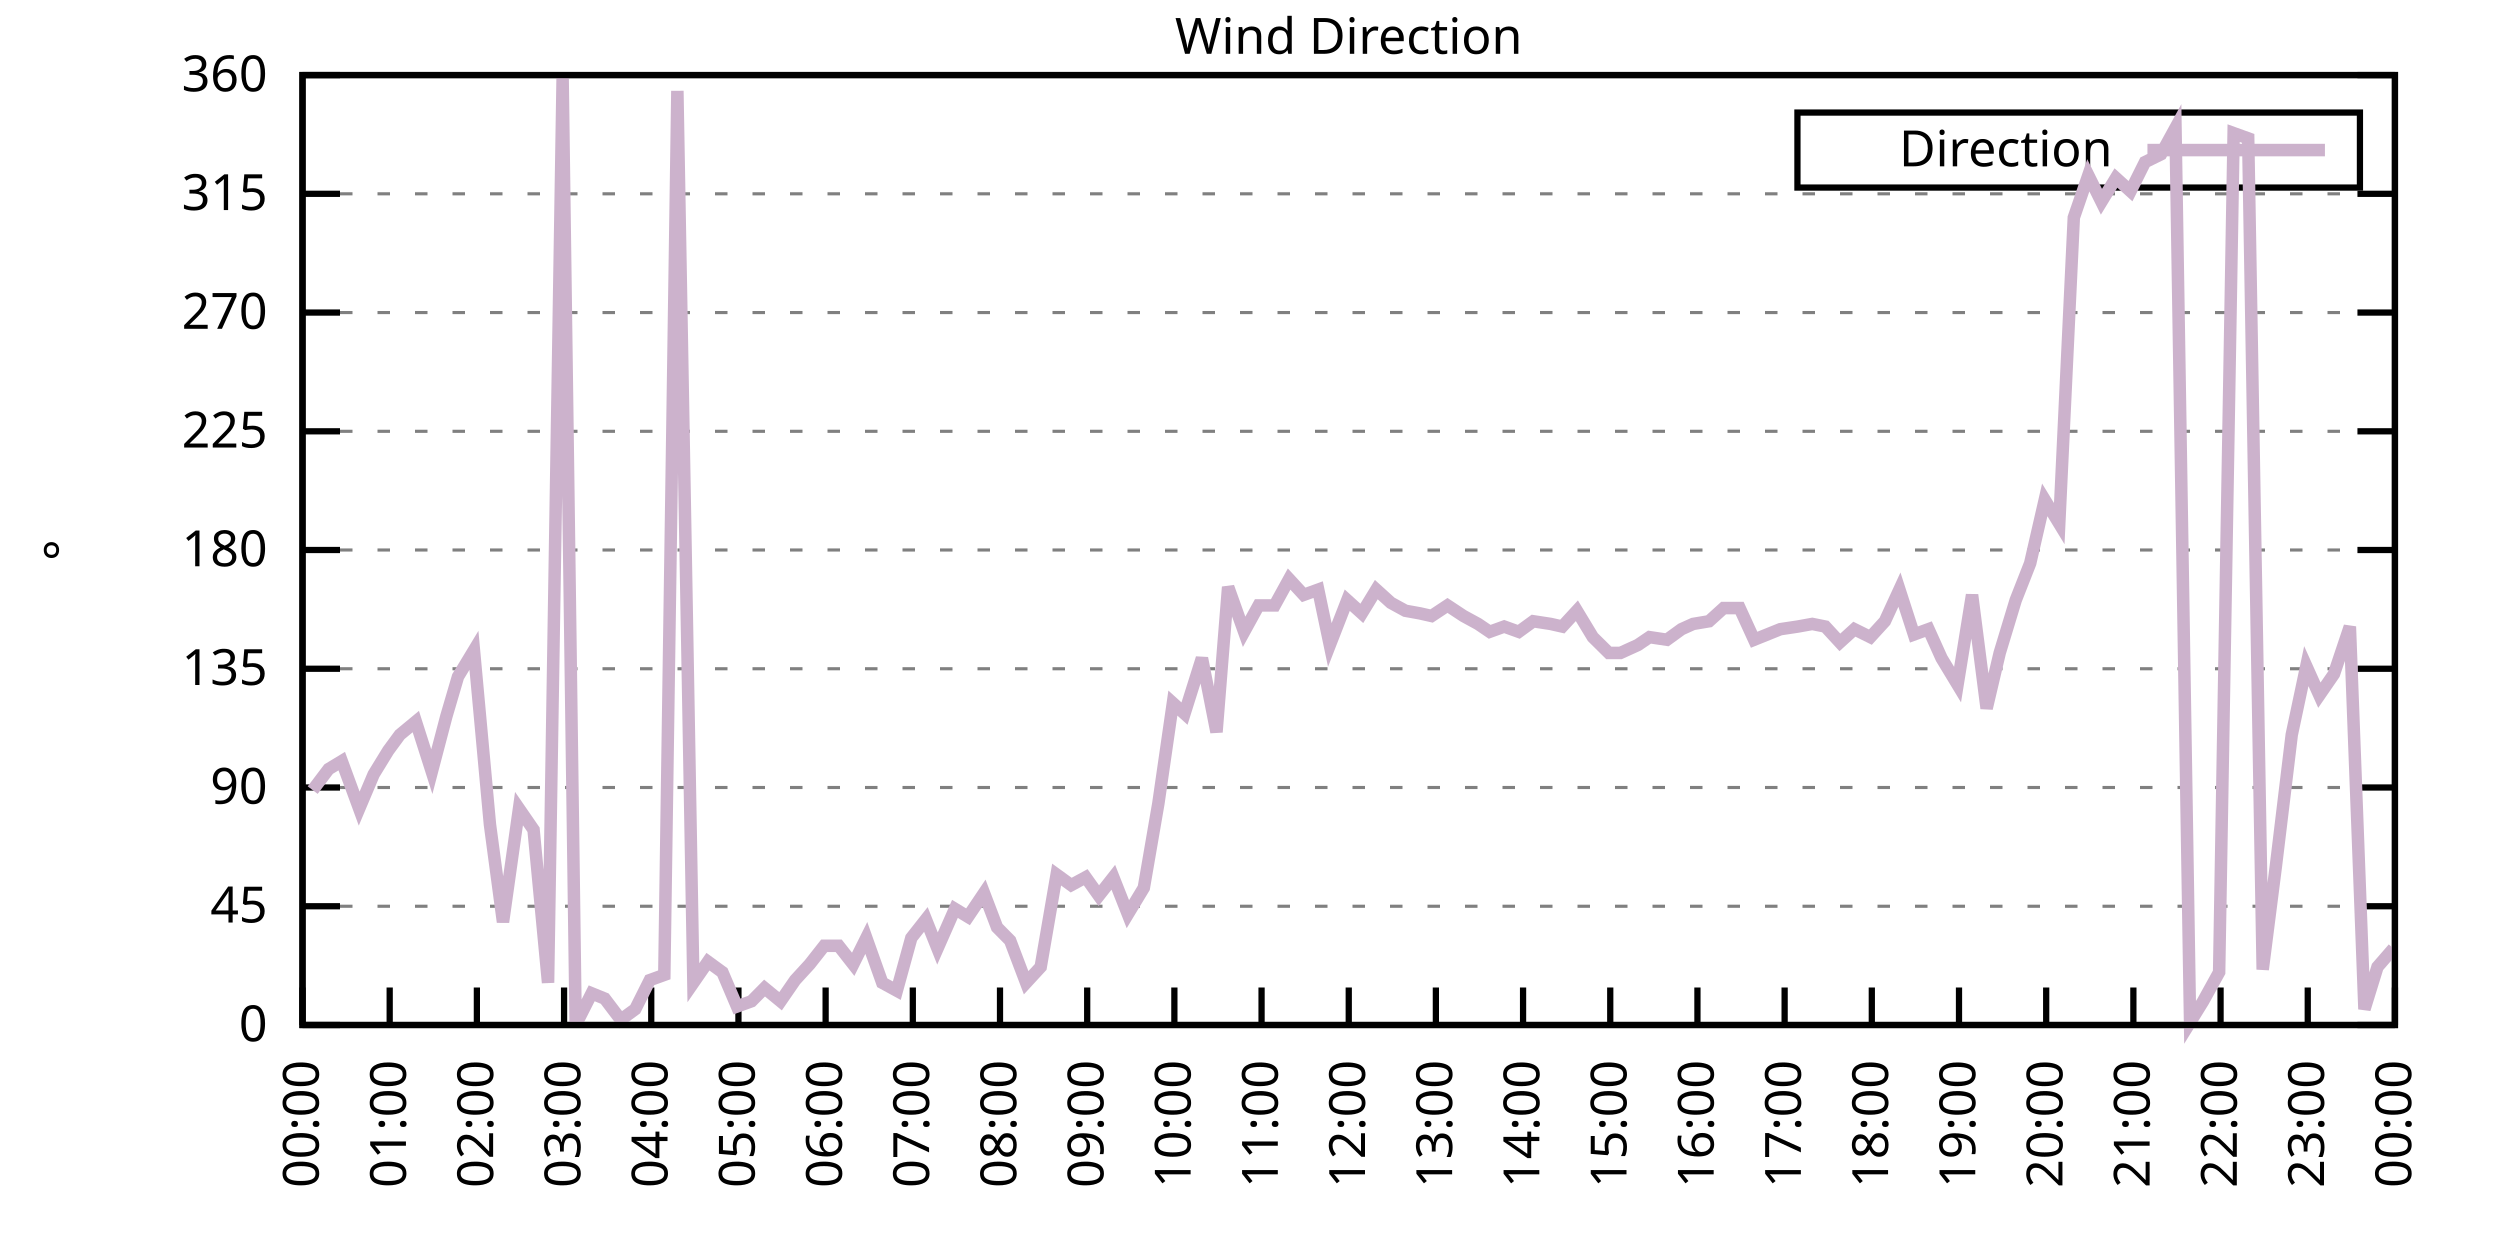
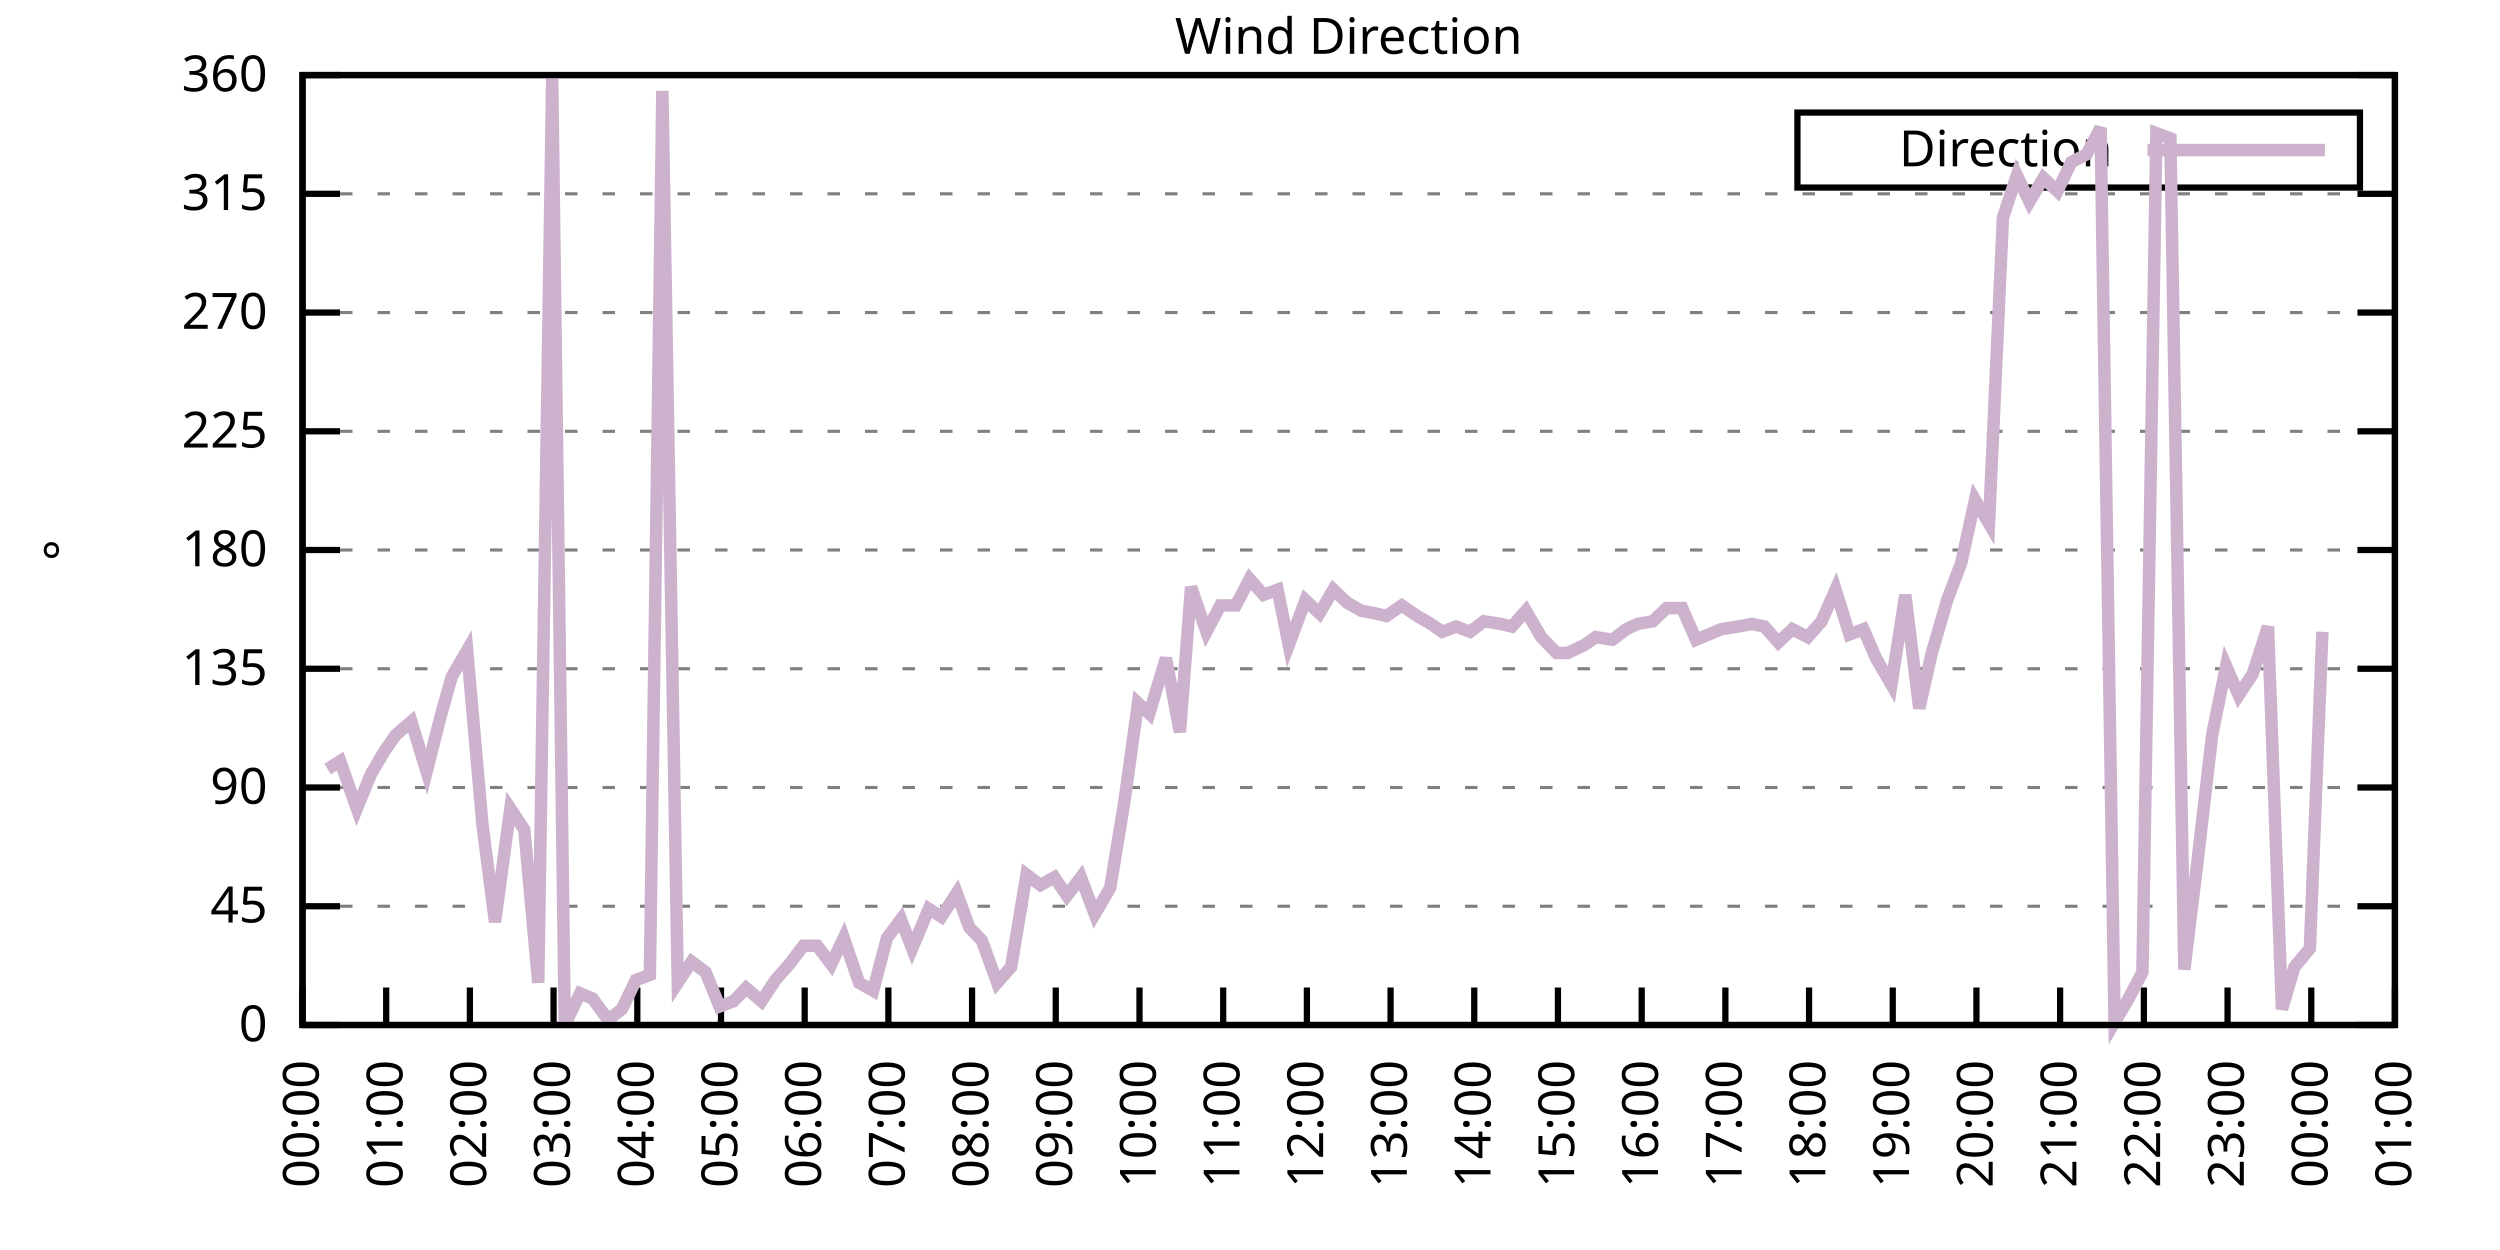
<svg xmlns="http://www.w3.org/2000/svg" xmlns:xlink="http://www.w3.org/1999/xlink" width="400" height="200" viewBox="0 0 400 200">
  <g id="gnuplot_canvas">
    <rect x="0" y="0" width="400" height="200" fill="none" />
    <defs>
      <circle id="gpDot" r="0.5" stroke-width="0.5" stroke="currentColor" />
      <path id="gpPt0" stroke-width="0.333" stroke="currentColor" d="M-1,0 h2 M0,-1 v2" />
      <path id="gpPt1" stroke-width="0.333" stroke="currentColor" d="M-1,-1 L1,1 M1,-1 L-1,1" />
      <path id="gpPt2" stroke-width="0.333" stroke="currentColor" d="M-1,0 L1,0 M0,-1 L0,1 M-1,-1 L1,1 M-1,1 L1,-1" />
      <rect id="gpPt3" stroke-width="0.333" stroke="currentColor" x="-1" y="-1" width="2" height="2" />
      <rect id="gpPt4" stroke-width="0.333" stroke="currentColor" fill="currentColor" x="-1" y="-1" width="2" height="2" />
      <circle id="gpPt5" stroke-width="0.333" stroke="currentColor" cx="0" cy="0" r="1" />
      <use xlink:href="#gpPt5" id="gpPt6" fill="currentColor" stroke="none" />
      <path id="gpPt7" stroke-width="0.333" stroke="currentColor" d="M0,-1.33 L-1.33,0.67 L1.33,0.67 z" />
      <use xlink:href="#gpPt7" id="gpPt8" fill="currentColor" stroke="none" />
      <use xlink:href="#gpPt7" id="gpPt9" stroke="currentColor" transform="rotate(180)" />
      <use xlink:href="#gpPt9" id="gpPt10" fill="currentColor" stroke="none" />
      <use xlink:href="#gpPt3" id="gpPt11" stroke="currentColor" transform="rotate(45)" />
      <use xlink:href="#gpPt11" id="gpPt12" fill="currentColor" stroke="none" />
      <path id="gpPt13" stroke-width="0.333" stroke="currentColor" d="M0,1.330 L1.265,0.411 L0.782,-1.067 L-0.782,-1.076 L-1.265,0.411 z" />
      <use xlink:href="#gpPt13" id="gpPt14" fill="currentColor" stroke="none" />
      <filter id="textbox" filterUnits="objectBoundingBox" x="0" y="0" height="1" width="1">
        <feFlood flood-color="white" flood-opacity="1" result="bgnd" />
        <feComposite in="SourceGraphic" in2="bgnd" operator="atop" />
      </filter>
      <filter id="greybox" filterUnits="objectBoundingBox" x="0" y="0" height="1" width="1">
        <feFlood flood-color="lightgrey" flood-opacity="1" result="grey" />
        <feComposite in="SourceGraphic" in2="grey" operator="atop" />
      </filter>
    </defs>
    <g fill="none" color="white" stroke="currentColor" stroke-width="1.00" stroke-linecap="butt" stroke-linejoin="miter">
</g>
    <g fill="none" color="black" stroke="currentColor" stroke-width="1.00" stroke-linecap="butt" stroke-linejoin="miter">
      <g stroke="none" shape-rendering="crispEdges">
        <polygon fill="rgb(255, 255, 255)" points="48.40,164.00 383.18,164.00 383.18,12.02 48.40,12.02 " />
      </g>
    </g>
    <g fill="none" color="black" stroke="currentColor" stroke-width="1.00" stroke-linecap="butt" stroke-linejoin="miter">
</g>
    <g fill="none" color="black" stroke="black" stroke-width="0.50" stroke-linecap="butt" stroke-linejoin="miter">
</g>
    <g fill="none" color="gray" stroke="currentColor" stroke-width="0.50" stroke-linecap="butt" stroke-linejoin="miter">
      <path stroke="gray" stroke-dasharray="2,4" class="gridline" d="M48.40,164.00 L383.19,164.00  " />
    </g>
    <g fill="none" color="gray" stroke="gray" stroke-width="1.00" stroke-linecap="butt" stroke-linejoin="miter">
</g>
    <g fill="none" color="black" stroke="currentColor" stroke-width="1.00" stroke-linecap="butt" stroke-linejoin="miter">
      <path stroke="black" d="M48.40,164.00 L54.40,164.00 M383.19,164.00 L377.19,164.00  " />
      <g transform="translate(42.80,166.60)" stroke="none" fill="black" font-family="Sans" font-size="8.00" text-anchor="end">
        <text>
          <tspan font-family="Sans"> 0</tspan>
        </text>
      </g>
    </g>
    <g fill="none" color="black" stroke="currentColor" stroke-width="1.00" stroke-linecap="butt" stroke-linejoin="miter">
</g>
    <g fill="none" color="black" stroke="black" stroke-width="0.50" stroke-linecap="butt" stroke-linejoin="miter">
</g>
    <g fill="none" color="gray" stroke="currentColor" stroke-width="0.50" stroke-linecap="butt" stroke-linejoin="miter">
      <path stroke="gray" stroke-dasharray="2,4" class="gridline" d="M48.40,145.00 L383.19,145.00  " />
    </g>
    <g fill="none" color="gray" stroke="gray" stroke-width="1.00" stroke-linecap="butt" stroke-linejoin="miter">
</g>
    <g fill="none" color="black" stroke="currentColor" stroke-width="1.00" stroke-linecap="butt" stroke-linejoin="miter">
      <path stroke="black" d="M48.40,145.00 L54.40,145.00 M383.19,145.00 L377.19,145.00  " />
      <g transform="translate(42.80,147.60)" stroke="none" fill="black" font-family="Sans" font-size="8.00" text-anchor="end">
        <text>
          <tspan font-family="Sans"> 45</tspan>
        </text>
      </g>
    </g>
    <g fill="none" color="black" stroke="currentColor" stroke-width="1.00" stroke-linecap="butt" stroke-linejoin="miter">
</g>
    <g fill="none" color="black" stroke="black" stroke-width="0.50" stroke-linecap="butt" stroke-linejoin="miter">
</g>
    <g fill="none" color="gray" stroke="currentColor" stroke-width="0.50" stroke-linecap="butt" stroke-linejoin="miter">
      <path stroke="gray" stroke-dasharray="2,4" class="gridline" d="M48.40,126.00 L383.19,126.00  " />
    </g>
    <g fill="none" color="gray" stroke="gray" stroke-width="1.00" stroke-linecap="butt" stroke-linejoin="miter">
</g>
    <g fill="none" color="black" stroke="currentColor" stroke-width="1.00" stroke-linecap="butt" stroke-linejoin="miter">
      <path stroke="black" d="M48.40,126.00 L54.40,126.00 M383.19,126.00 L377.19,126.00  " />
      <g transform="translate(42.80,128.60)" stroke="none" fill="black" font-family="Sans" font-size="8.00" text-anchor="end">
        <text>
          <tspan font-family="Sans"> 90</tspan>
        </text>
      </g>
    </g>
    <g fill="none" color="black" stroke="currentColor" stroke-width="1.00" stroke-linecap="butt" stroke-linejoin="miter">
</g>
    <g fill="none" color="black" stroke="black" stroke-width="0.50" stroke-linecap="butt" stroke-linejoin="miter">
</g>
    <g fill="none" color="gray" stroke="currentColor" stroke-width="0.50" stroke-linecap="butt" stroke-linejoin="miter">
      <path stroke="gray" stroke-dasharray="2,4" class="gridline" d="M48.40,107.00 L383.19,107.00  " />
    </g>
    <g fill="none" color="gray" stroke="gray" stroke-width="1.00" stroke-linecap="butt" stroke-linejoin="miter">
</g>
    <g fill="none" color="black" stroke="currentColor" stroke-width="1.00" stroke-linecap="butt" stroke-linejoin="miter">
      <path stroke="black" d="M48.40,107.00 L54.40,107.00 M383.19,107.00 L377.19,107.00  " />
      <g transform="translate(42.80,109.60)" stroke="none" fill="black" font-family="Sans" font-size="8.00" text-anchor="end">
        <text>
          <tspan font-family="Sans"> 135</tspan>
        </text>
      </g>
    </g>
    <g fill="none" color="black" stroke="currentColor" stroke-width="1.00" stroke-linecap="butt" stroke-linejoin="miter">
</g>
    <g fill="none" color="black" stroke="black" stroke-width="0.50" stroke-linecap="butt" stroke-linejoin="miter">
</g>
    <g fill="none" color="gray" stroke="currentColor" stroke-width="0.50" stroke-linecap="butt" stroke-linejoin="miter">
      <path stroke="gray" stroke-dasharray="2,4" class="gridline" d="M48.40,88.00 L383.19,88.00  " />
    </g>
    <g fill="none" color="gray" stroke="gray" stroke-width="1.00" stroke-linecap="butt" stroke-linejoin="miter">
</g>
    <g fill="none" color="black" stroke="currentColor" stroke-width="1.00" stroke-linecap="butt" stroke-linejoin="miter">
      <path stroke="black" d="M48.40,88.00 L54.40,88.00 M383.19,88.00 L377.19,88.00  " />
      <g transform="translate(42.80,90.60)" stroke="none" fill="black" font-family="Sans" font-size="8.00" text-anchor="end">
        <text>
          <tspan font-family="Sans"> 180</tspan>
        </text>
      </g>
    </g>
    <g fill="none" color="black" stroke="currentColor" stroke-width="1.00" stroke-linecap="butt" stroke-linejoin="miter">
</g>
    <g fill="none" color="black" stroke="black" stroke-width="0.50" stroke-linecap="butt" stroke-linejoin="miter">
</g>
    <g fill="none" color="gray" stroke="currentColor" stroke-width="0.50" stroke-linecap="butt" stroke-linejoin="miter">
      <path stroke="gray" stroke-dasharray="2,4" class="gridline" d="M48.40,69.01 L383.19,69.01  " />
    </g>
    <g fill="none" color="gray" stroke="gray" stroke-width="1.00" stroke-linecap="butt" stroke-linejoin="miter">
</g>
    <g fill="none" color="black" stroke="currentColor" stroke-width="1.00" stroke-linecap="butt" stroke-linejoin="miter">
      <path stroke="black" d="M48.40,69.01 L54.40,69.01 M383.19,69.01 L377.19,69.01  " />
      <g transform="translate(42.80,71.61)" stroke="none" fill="black" font-family="Sans" font-size="8.00" text-anchor="end">
        <text>
          <tspan font-family="Sans"> 225</tspan>
        </text>
      </g>
    </g>
    <g fill="none" color="black" stroke="currentColor" stroke-width="1.00" stroke-linecap="butt" stroke-linejoin="miter">
</g>
    <g fill="none" color="black" stroke="black" stroke-width="0.50" stroke-linecap="butt" stroke-linejoin="miter">
</g>
    <g fill="none" color="gray" stroke="currentColor" stroke-width="0.50" stroke-linecap="butt" stroke-linejoin="miter">
      <path stroke="gray" stroke-dasharray="2,4" class="gridline" d="M48.40,50.01 L383.19,50.01  " />
    </g>
    <g fill="none" color="gray" stroke="gray" stroke-width="1.00" stroke-linecap="butt" stroke-linejoin="miter">
</g>
    <g fill="none" color="black" stroke="currentColor" stroke-width="1.00" stroke-linecap="butt" stroke-linejoin="miter">
      <path stroke="black" d="M48.40,50.01 L54.40,50.01 M383.19,50.01 L377.19,50.01  " />
      <g transform="translate(42.80,52.61)" stroke="none" fill="black" font-family="Sans" font-size="8.00" text-anchor="end">
        <text>
          <tspan font-family="Sans"> 270</tspan>
        </text>
      </g>
    </g>
    <g fill="none" color="black" stroke="currentColor" stroke-width="1.00" stroke-linecap="butt" stroke-linejoin="miter">
</g>
    <g fill="none" color="black" stroke="black" stroke-width="0.50" stroke-linecap="butt" stroke-linejoin="miter">
</g>
    <g fill="none" color="gray" stroke="currentColor" stroke-width="0.50" stroke-linecap="butt" stroke-linejoin="miter">
      <path stroke="gray" stroke-dasharray="2,4" class="gridline" d="M48.40,31.01 L383.19,31.01  " />
    </g>
    <g fill="none" color="gray" stroke="gray" stroke-width="1.00" stroke-linecap="butt" stroke-linejoin="miter">
</g>
    <g fill="none" color="black" stroke="currentColor" stroke-width="1.00" stroke-linecap="butt" stroke-linejoin="miter">
      <path stroke="black" d="M48.40,31.01 L54.40,31.01 M383.19,31.01 L377.19,31.01  " />
      <g transform="translate(42.80,33.61)" stroke="none" fill="black" font-family="Sans" font-size="8.00" text-anchor="end">
        <text>
          <tspan font-family="Sans"> 315</tspan>
        </text>
      </g>
    </g>
    <g fill="none" color="black" stroke="currentColor" stroke-width="1.00" stroke-linecap="butt" stroke-linejoin="miter">
</g>
    <g fill="none" color="black" stroke="black" stroke-width="0.50" stroke-linecap="butt" stroke-linejoin="miter">
</g>
    <g fill="none" color="gray" stroke="currentColor" stroke-width="0.50" stroke-linecap="butt" stroke-linejoin="miter">
      <path stroke="gray" stroke-dasharray="2,4" class="gridline" d="M48.40,12.01 L383.19,12.01  " />
    </g>
    <g fill="none" color="gray" stroke="gray" stroke-width="1.00" stroke-linecap="butt" stroke-linejoin="miter">
</g>
    <g fill="none" color="black" stroke="currentColor" stroke-width="1.00" stroke-linecap="butt" stroke-linejoin="miter">
      <path stroke="black" d="M48.40,12.01 L54.40,12.01 M383.19,12.01 L377.19,12.01  " />
      <g transform="translate(42.80,14.61)" stroke="none" fill="black" font-family="Sans" font-size="8.00" text-anchor="end">
        <text>
          <tspan font-family="Sans"> 360</tspan>
        </text>
      </g>
    </g>
    <g fill="none" color="black" stroke="currentColor" stroke-width="1.00" stroke-linecap="butt" stroke-linejoin="miter">
      <path stroke="black" d="M48.40,164.00 L48.40,158.00  " />
      <g transform="translate(51.00,169.60) rotate(270.00)" stroke="none" fill="black" font-family="Sans" font-size="8.00" text-anchor="end">
        <text>
          <tspan font-family="Sans">00:00</tspan>
        </text>
      </g>
    </g>
    <g fill="none" color="black" stroke="currentColor" stroke-width="1.00" stroke-linecap="butt" stroke-linejoin="miter">
-       <path stroke="black" d="M62.35,164.00 L62.35,158.00  " />
-       <g transform="translate(64.95,169.60) rotate(270.00)" stroke="none" fill="black" font-family="Sans" font-size="8.00" text-anchor="end">
+       <path stroke="black" d="M61.79,164.00 L61.79,158.00  " />
+       <g transform="translate(64.39,169.60) rotate(270.00)" stroke="none" fill="black" font-family="Sans" font-size="8.00" text-anchor="end">
        <text>
          <tspan font-family="Sans">01:00</tspan>
        </text>
      </g>
    </g>
    <g fill="none" color="black" stroke="currentColor" stroke-width="1.00" stroke-linecap="butt" stroke-linejoin="miter">
-       <path stroke="black" d="M76.30,164.00 L76.30,158.00  " />
-       <g transform="translate(78.90,169.60) rotate(270.00)" stroke="none" fill="black" font-family="Sans" font-size="8.00" text-anchor="end">
+       <path stroke="black" d="M75.18,164.00 L75.18,158.00  " />
+       <g transform="translate(77.78,169.60) rotate(270.00)" stroke="none" fill="black" font-family="Sans" font-size="8.00" text-anchor="end">
        <text>
          <tspan font-family="Sans">02:00</tspan>
        </text>
      </g>
    </g>
    <g fill="none" color="black" stroke="currentColor" stroke-width="1.00" stroke-linecap="butt" stroke-linejoin="miter">
-       <path stroke="black" d="M90.25,164.00 L90.25,158.00  " />
-       <g transform="translate(92.85,169.60) rotate(270.00)" stroke="none" fill="black" font-family="Sans" font-size="8.00" text-anchor="end">
+       <path stroke="black" d="M88.57,164.00 L88.57,158.00  " />
+       <g transform="translate(91.17,169.60) rotate(270.00)" stroke="none" fill="black" font-family="Sans" font-size="8.00" text-anchor="end">
        <text>
          <tspan font-family="Sans">03:00</tspan>
        </text>
      </g>
    </g>
    <g fill="none" color="black" stroke="currentColor" stroke-width="1.00" stroke-linecap="butt" stroke-linejoin="miter">
-       <path stroke="black" d="M104.20,164.00 L104.20,158.00  " />
-       <g transform="translate(106.80,169.60) rotate(270.00)" stroke="none" fill="black" font-family="Sans" font-size="8.00" text-anchor="end">
+       <path stroke="black" d="M101.97,164.00 L101.97,158.00  " />
+       <g transform="translate(104.57,169.60) rotate(270.00)" stroke="none" fill="black" font-family="Sans" font-size="8.00" text-anchor="end">
        <text>
          <tspan font-family="Sans">04:00</tspan>
        </text>
      </g>
    </g>
    <g fill="none" color="black" stroke="currentColor" stroke-width="1.00" stroke-linecap="butt" stroke-linejoin="miter">
-       <path stroke="black" d="M118.15,164.00 L118.15,158.00  " />
-       <g transform="translate(120.75,169.60) rotate(270.00)" stroke="none" fill="black" font-family="Sans" font-size="8.00" text-anchor="end">
+       <path stroke="black" d="M115.36,164.00 L115.36,158.00  " />
+       <g transform="translate(117.96,169.60) rotate(270.00)" stroke="none" fill="black" font-family="Sans" font-size="8.00" text-anchor="end">
        <text>
          <tspan font-family="Sans">05:00</tspan>
        </text>
      </g>
    </g>
    <g fill="none" color="black" stroke="currentColor" stroke-width="1.00" stroke-linecap="butt" stroke-linejoin="miter">
-       <path stroke="black" d="M132.10,164.00 L132.10,158.00  " />
-       <g transform="translate(134.70,169.60) rotate(270.00)" stroke="none" fill="black" font-family="Sans" font-size="8.00" text-anchor="end">
+       <path stroke="black" d="M128.75,164.00 L128.75,158.00  " />
+       <g transform="translate(131.35,169.60) rotate(270.00)" stroke="none" fill="black" font-family="Sans" font-size="8.00" text-anchor="end">
        <text>
          <tspan font-family="Sans">06:00</tspan>
        </text>
      </g>
    </g>
    <g fill="none" color="black" stroke="currentColor" stroke-width="1.00" stroke-linecap="butt" stroke-linejoin="miter">
-       <path stroke="black" d="M146.05,164.00 L146.05,158.00  " />
-       <g transform="translate(148.65,169.60) rotate(270.00)" stroke="none" fill="black" font-family="Sans" font-size="8.00" text-anchor="end">
+       <path stroke="black" d="M142.14,164.00 L142.14,158.00  " />
+       <g transform="translate(144.74,169.60) rotate(270.00)" stroke="none" fill="black" font-family="Sans" font-size="8.00" text-anchor="end">
        <text>
          <tspan font-family="Sans">07:00</tspan>
        </text>
      </g>
    </g>
    <g fill="none" color="black" stroke="currentColor" stroke-width="1.00" stroke-linecap="butt" stroke-linejoin="miter">
-       <path stroke="black" d="M160.00,164.00 L160.00,158.00  " />
-       <g transform="translate(162.60,169.60) rotate(270.00)" stroke="none" fill="black" font-family="Sans" font-size="8.00" text-anchor="end">
+       <path stroke="black" d="M155.53,164.00 L155.53,158.00  " />
+       <g transform="translate(158.13,169.60) rotate(270.00)" stroke="none" fill="black" font-family="Sans" font-size="8.00" text-anchor="end">
        <text>
          <tspan font-family="Sans">08:00</tspan>
        </text>
      </g>
    </g>
    <g fill="none" color="black" stroke="currentColor" stroke-width="1.00" stroke-linecap="butt" stroke-linejoin="miter">
-       <path stroke="black" d="M173.95,164.00 L173.95,158.00  " />
-       <g transform="translate(176.55,169.60) rotate(270.00)" stroke="none" fill="black" font-family="Sans" font-size="8.00" text-anchor="end">
+       <path stroke="black" d="M168.92,164.00 L168.92,158.00  " />
+       <g transform="translate(171.52,169.60) rotate(270.00)" stroke="none" fill="black" font-family="Sans" font-size="8.00" text-anchor="end">
        <text>
          <tspan font-family="Sans">09:00</tspan>
        </text>
      </g>
    </g>
    <g fill="none" color="black" stroke="currentColor" stroke-width="1.00" stroke-linecap="butt" stroke-linejoin="miter">
-       <path stroke="black" d="M187.90,164.00 L187.90,158.00  " />
-       <g transform="translate(190.50,169.60) rotate(270.00)" stroke="none" fill="black" font-family="Sans" font-size="8.00" text-anchor="end">
+       <path stroke="black" d="M182.32,164.00 L182.32,158.00  " />
+       <g transform="translate(184.92,169.60) rotate(270.00)" stroke="none" fill="black" font-family="Sans" font-size="8.00" text-anchor="end">
        <text>
          <tspan font-family="Sans">10:00</tspan>
        </text>
      </g>
    </g>
    <g fill="none" color="black" stroke="currentColor" stroke-width="1.00" stroke-linecap="butt" stroke-linejoin="miter">
-       <path stroke="black" d="M201.85,164.00 L201.85,158.00  " />
-       <g transform="translate(204.45,169.60) rotate(270.00)" stroke="none" fill="black" font-family="Sans" font-size="8.00" text-anchor="end">
+       <path stroke="black" d="M195.71,164.00 L195.71,158.00  " />
+       <g transform="translate(198.31,169.60) rotate(270.00)" stroke="none" fill="black" font-family="Sans" font-size="8.00" text-anchor="end">
        <text>
          <tspan font-family="Sans">11:00</tspan>
        </text>
      </g>
    </g>
    <g fill="none" color="black" stroke="currentColor" stroke-width="1.00" stroke-linecap="butt" stroke-linejoin="miter">
-       <path stroke="black" d="M215.80,164.00 L215.80,158.00  " />
-       <g transform="translate(218.40,169.60) rotate(270.00)" stroke="none" fill="black" font-family="Sans" font-size="8.00" text-anchor="end">
+       <path stroke="black" d="M209.10,164.00 L209.10,158.00  " />
+       <g transform="translate(211.70,169.60) rotate(270.00)" stroke="none" fill="black" font-family="Sans" font-size="8.00" text-anchor="end">
        <text>
          <tspan font-family="Sans">12:00</tspan>
        </text>
      </g>
    </g>
    <g fill="none" color="black" stroke="currentColor" stroke-width="1.00" stroke-linecap="butt" stroke-linejoin="miter">
-       <path stroke="black" d="M229.74,164.00 L229.74,158.00  " />
-       <g transform="translate(232.34,169.60) rotate(270.00)" stroke="none" fill="black" font-family="Sans" font-size="8.00" text-anchor="end">
+       <path stroke="black" d="M222.49,164.00 L222.49,158.00  " />
+       <g transform="translate(225.09,169.60) rotate(270.00)" stroke="none" fill="black" font-family="Sans" font-size="8.00" text-anchor="end">
        <text>
          <tspan font-family="Sans">13:00</tspan>
        </text>
      </g>
    </g>
    <g fill="none" color="black" stroke="currentColor" stroke-width="1.00" stroke-linecap="butt" stroke-linejoin="miter">
-       <path stroke="black" d="M243.69,164.00 L243.69,158.00  " />
-       <g transform="translate(246.29,169.60) rotate(270.00)" stroke="none" fill="black" font-family="Sans" font-size="8.00" text-anchor="end">
+       <path stroke="black" d="M235.88,164.00 L235.88,158.00  " />
+       <g transform="translate(238.48,169.60) rotate(270.00)" stroke="none" fill="black" font-family="Sans" font-size="8.00" text-anchor="end">
        <text>
          <tspan font-family="Sans">14:00</tspan>
        </text>
      </g>
    </g>
    <g fill="none" color="black" stroke="currentColor" stroke-width="1.00" stroke-linecap="butt" stroke-linejoin="miter">
-       <path stroke="black" d="M257.64,164.00 L257.64,158.00  " />
-       <g transform="translate(260.24,169.60) rotate(270.00)" stroke="none" fill="black" font-family="Sans" font-size="8.00" text-anchor="end">
+       <path stroke="black" d="M249.27,164.00 L249.27,158.00  " />
+       <g transform="translate(251.87,169.60) rotate(270.00)" stroke="none" fill="black" font-family="Sans" font-size="8.00" text-anchor="end">
        <text>
          <tspan font-family="Sans">15:00</tspan>
        </text>
      </g>
    </g>
    <g fill="none" color="black" stroke="currentColor" stroke-width="1.00" stroke-linecap="butt" stroke-linejoin="miter">
-       <path stroke="black" d="M271.59,164.00 L271.59,158.00  " />
-       <g transform="translate(274.19,169.60) rotate(270.00)" stroke="none" fill="black" font-family="Sans" font-size="8.00" text-anchor="end">
+       <path stroke="black" d="M262.67,164.00 L262.67,158.00  " />
+       <g transform="translate(265.27,169.60) rotate(270.00)" stroke="none" fill="black" font-family="Sans" font-size="8.00" text-anchor="end">
        <text>
          <tspan font-family="Sans">16:00</tspan>
        </text>
      </g>
    </g>
    <g fill="none" color="black" stroke="currentColor" stroke-width="1.00" stroke-linecap="butt" stroke-linejoin="miter">
-       <path stroke="black" d="M285.54,164.00 L285.54,158.00  " />
-       <g transform="translate(288.14,169.60) rotate(270.00)" stroke="none" fill="black" font-family="Sans" font-size="8.00" text-anchor="end">
+       <path stroke="black" d="M276.06,164.00 L276.06,158.00  " />
+       <g transform="translate(278.66,169.60) rotate(270.00)" stroke="none" fill="black" font-family="Sans" font-size="8.00" text-anchor="end">
        <text>
          <tspan font-family="Sans">17:00</tspan>
        </text>
      </g>
    </g>
    <g fill="none" color="black" stroke="currentColor" stroke-width="1.00" stroke-linecap="butt" stroke-linejoin="miter">
-       <path stroke="black" d="M299.49,164.00 L299.49,158.00  " />
-       <g transform="translate(302.09,169.60) rotate(270.00)" stroke="none" fill="black" font-family="Sans" font-size="8.00" text-anchor="end">
+       <path stroke="black" d="M289.45,164.00 L289.45,158.00  " />
+       <g transform="translate(292.05,169.60) rotate(270.00)" stroke="none" fill="black" font-family="Sans" font-size="8.00" text-anchor="end">
        <text>
          <tspan font-family="Sans">18:00</tspan>
        </text>
      </g>
    </g>
    <g fill="none" color="black" stroke="currentColor" stroke-width="1.00" stroke-linecap="butt" stroke-linejoin="miter">
-       <path stroke="black" d="M313.44,164.00 L313.44,158.00  " />
-       <g transform="translate(316.04,169.60) rotate(270.00)" stroke="none" fill="black" font-family="Sans" font-size="8.00" text-anchor="end">
+       <path stroke="black" d="M302.84,164.00 L302.84,158.00  " />
+       <g transform="translate(305.44,169.60) rotate(270.00)" stroke="none" fill="black" font-family="Sans" font-size="8.00" text-anchor="end">
        <text>
          <tspan font-family="Sans">19:00</tspan>
        </text>
      </g>
    </g>
    <g fill="none" color="black" stroke="currentColor" stroke-width="1.00" stroke-linecap="butt" stroke-linejoin="miter">
-       <path stroke="black" d="M327.39,164.00 L327.39,158.00  " />
-       <g transform="translate(329.99,169.60) rotate(270.00)" stroke="none" fill="black" font-family="Sans" font-size="8.00" text-anchor="end">
+       <path stroke="black" d="M316.23,164.00 L316.23,158.00  " />
+       <g transform="translate(318.83,169.60) rotate(270.00)" stroke="none" fill="black" font-family="Sans" font-size="8.00" text-anchor="end">
        <text>
          <tspan font-family="Sans">20:00</tspan>
        </text>
      </g>
    </g>
    <g fill="none" color="black" stroke="currentColor" stroke-width="1.00" stroke-linecap="butt" stroke-linejoin="miter">
-       <path stroke="black" d="M341.34,164.00 L341.34,158.00  " />
-       <g transform="translate(343.94,169.60) rotate(270.00)" stroke="none" fill="black" font-family="Sans" font-size="8.00" text-anchor="end">
+       <path stroke="black" d="M329.62,164.00 L329.62,158.00  " />
+       <g transform="translate(332.22,169.60) rotate(270.00)" stroke="none" fill="black" font-family="Sans" font-size="8.00" text-anchor="end">
        <text>
          <tspan font-family="Sans">21:00</tspan>
        </text>
      </g>
    </g>
    <g fill="none" color="black" stroke="currentColor" stroke-width="1.00" stroke-linecap="butt" stroke-linejoin="miter">
-       <path stroke="black" d="M355.29,164.00 L355.29,158.00  " />
-       <g transform="translate(357.89,169.60) rotate(270.00)" stroke="none" fill="black" font-family="Sans" font-size="8.00" text-anchor="end">
+       <path stroke="black" d="M343.02,164.00 L343.02,158.00  " />
+       <g transform="translate(345.62,169.60) rotate(270.00)" stroke="none" fill="black" font-family="Sans" font-size="8.00" text-anchor="end">
        <text>
          <tspan font-family="Sans">22:00</tspan>
        </text>
      </g>
    </g>
    <g fill="none" color="black" stroke="currentColor" stroke-width="1.00" stroke-linecap="butt" stroke-linejoin="miter">
-       <path stroke="black" d="M369.24,164.00 L369.24,158.00  " />
-       <g transform="translate(371.84,169.60) rotate(270.00)" stroke="none" fill="black" font-family="Sans" font-size="8.00" text-anchor="end">
+       <path stroke="black" d="M356.41,164.00 L356.41,158.00  " />
+       <g transform="translate(359.01,169.60) rotate(270.00)" stroke="none" fill="black" font-family="Sans" font-size="8.00" text-anchor="end">
        <text>
          <tspan font-family="Sans">23:00</tspan>
+         </text>
+       </g>
+     </g>
+     <g fill="none" color="black" stroke="currentColor" stroke-width="1.00" stroke-linecap="butt" stroke-linejoin="miter">
+       <path stroke="black" d="M369.80,164.00 L369.80,158.00  " />
+       <g transform="translate(372.40,169.60) rotate(270.00)" stroke="none" fill="black" font-family="Sans" font-size="8.00" text-anchor="end">
+         <text>
+           <tspan font-family="Sans">00:00</tspan>
        </text>
      </g>
    </g>
    <g fill="none" color="black" stroke="currentColor" stroke-width="1.00" stroke-linecap="butt" stroke-linejoin="miter">
      <path stroke="black" d="M383.19,164.00 L383.19,158.00  " />
      <g transform="translate(385.79,169.60) rotate(270.00)" stroke="none" fill="black" font-family="Sans" font-size="8.00" text-anchor="end">
        <text>
-           <tspan font-family="Sans">00:00</tspan>
+           <tspan font-family="Sans">01:00</tspan>
        </text>
      </g>
    </g>
    <g fill="none" color="black" stroke="currentColor" stroke-width="1.00" stroke-linecap="butt" stroke-linejoin="miter">
</g>
    <g fill="none" color="black" stroke="currentColor" stroke-width="1.00" stroke-linecap="butt" stroke-linejoin="miter">
      <path stroke="black" d="M48.40,12.01 L48.40,164.00 L383.19,164.00 L383.19,12.01 L48.40,12.01 Z  " />
    </g>
    <g fill="none" color="black" stroke="currentColor" stroke-width="1.00" stroke-linecap="butt" stroke-linejoin="miter">
</g>
    <g fill="none" color="black" stroke="currentColor" stroke-width="1.00" stroke-linecap="butt" stroke-linejoin="miter">
      <path stroke="black" d="M287.59,30.01 L287.59,18.01 L377.59,18.01 L377.59,30.01 L287.59,30.01 Z  " />
    </g>
    <g id="Wind_direction_plot_1">
      <g fill="none" color="white" stroke="black" stroke-width="2.00" stroke-linecap="butt" stroke-linejoin="miter">
</g>
      <g fill="none" color="black" stroke="currentColor" stroke-width="2.00" stroke-linecap="butt" stroke-linejoin="miter">
        <g transform="translate(337.99,26.61)" stroke="none" fill="black" font-family="Sans" font-size="8.00" text-anchor="end">
          <text>
            <tspan font-family="Sans">Direction</tspan>
          </text>
        </g>
      </g>
      <g fill="none" color="black" stroke="currentColor" stroke-width="2.00" stroke-linecap="butt" stroke-linejoin="miter">
-         <path stroke="rgb(204, 178, 204)" d="M343.59,24.01 L371.99,24.01 M50.03,126.42 L52.58,123.05 L54.68,121.78 L57.47,129.38 L59.79,123.89 L62.12,120.09   L63.98,117.56 L66.53,115.45 L69.09,123.47 L71.42,114.60 L73.28,108.27 L75.83,104.05 L78.39,131.91 L80.48,147.53   L83.04,129.38 L85.37,132.76 L87.69,157.24 L90.02,12.43 L92.11,164.00 L94.67,158.93 L96.76,159.78 L99.32,163.16   L101.64,161.47 L103.97,156.82 L106.29,155.98 L108.38,14.54 L110.94,157.24 L113.27,153.87 L115.59,155.56 L117.92,161.04   L120.24,160.20 L122.33,158.09 L124.89,160.20 L127.22,156.82 L129.54,154.29 L131.87,151.33 L134.19,151.33 L136.51,154.29   L138.61,150.07 L141.16,157.24 L143.49,158.51 L145.81,150.07 L148.14,147.11 L150.00,151.76 L152.79,145.42 L154.88,146.69   L157.44,142.89 L159.53,148.38 L161.62,150.49 L164.18,157.24 L166.51,154.71 L169.06,139.93 L171.39,141.62 L173.71,140.36   L175.81,143.31 L178.13,140.36 L180.46,146.27 L183.01,142.05 L185.34,128.54 L187.66,112.49 L189.52,114.18 L192.31,105.31   L194.64,117.14 L196.50,93.92 L199.06,101.09 L201.38,96.87 L203.94,96.87 L206.26,92.65 L208.59,95.18 L210.91,94.34   L212.77,103.20 L215.56,96.03 L217.89,98.14 L220.21,94.34 L222.54,96.45 L224.86,97.72 L227.19,98.14 L229.05,98.56   L231.60,96.87 L234.16,98.56 L236.49,99.83 L238.35,101.09 L240.67,100.25 L243.00,101.09 L245.32,99.40 L248.11,99.83   L249.97,100.25 L252.30,97.72 L254.85,101.94 L257.41,104.47 L259.27,104.47 L262.06,103.20 L263.92,101.94 L266.71,102.36   L269.04,100.67 L270.90,99.83 L273.45,99.40 L275.78,97.29 L278.34,97.29 L280.66,102.36 L284.85,100.67 L287.64,100.25   L289.96,99.83 L292.05,100.25 L294.38,102.78 L296.70,100.67 L299.26,101.94 L301.58,99.40 L303.91,94.34 L306.23,101.52   L308.56,100.67 L310.65,105.31 L313.21,109.54 L315.53,95.18 L317.86,113.34 L319.95,104.47 L322.51,96.03 L324.83,90.12   L327.16,79.98 L329.48,83.78 L331.81,34.81 L334.13,28.05 L336.23,32.28 L338.55,28.48 L340.88,30.59 L343.20,25.94   L345.76,24.68 L348.08,20.45 L350.41,163.58 L352.50,160.20 L355.06,155.56 L357.38,21.30 L359.71,22.14 L362.03,155.13   L364.13,138.67 L366.68,117.56 L369.01,106.58 L371.10,111.23 L373.43,107.85 L375.98,100.25 L378.31,161.47 L380.40,154.71   L382.96,151.76  " />
+         <path stroke="rgb(204, 178, 204)" d="M343.59,24.01 L371.99,24.01 M52.42,123.05 L54.43,121.78 L57.10,129.38 L59.34,123.89 L61.57,120.09 L63.35,117.56   L65.81,115.45 L68.26,123.47 L70.50,114.60 L72.28,108.27 L74.74,104.05 L77.19,131.91 L79.20,147.53 L81.66,129.38   L83.89,132.76 L86.12,157.24 L88.35,12.43 L90.36,164.00 L92.82,158.93 L94.82,159.78 L97.28,163.16 L99.51,161.47   L101.74,156.82 L103.98,155.98 L105.98,14.54 L108.44,157.24 L110.67,153.87 L112.90,155.56 L115.13,161.04 L117.37,160.20   L119.38,158.09 L121.83,160.20 L124.06,156.82 L126.29,154.29 L128.53,151.33 L130.76,151.33 L132.99,154.29 L135.00,150.07   L137.45,157.24 L139.69,158.51 L141.92,150.07 L144.15,147.11 L145.94,151.76 L148.61,145.42 L150.62,146.69 L153.08,142.89   L155.09,148.38 L157.10,150.49 L159.55,157.24 L161.78,154.71 L164.24,139.93 L166.47,141.62 L168.70,140.36 L170.71,143.31   L172.94,140.36 L175.17,146.27 L177.63,142.05 L179.86,128.54 L182.09,112.49 L183.88,114.18 L186.56,105.31 L188.79,117.14   L190.57,93.92 L193.03,101.09 L195.26,96.87 L197.72,96.87 L199.95,92.65 L202.18,95.18 L204.41,94.34 L206.20,103.20   L208.88,96.03 L211.11,98.14 L213.34,94.34 L215.57,96.45 L217.80,97.72 L220.04,98.14 L221.82,98.56 L224.28,96.87   L226.73,98.56 L228.96,99.83 L230.75,101.09 L232.98,100.25 L235.21,101.09 L237.44,99.40 L240.12,99.83 L241.91,100.25   L244.14,97.72 L246.60,101.94 L249.05,104.47 L250.84,104.47 L253.51,103.20 L255.30,101.94 L257.98,102.36 L260.21,100.67   L262.00,99.83 L264.45,99.40 L266.68,97.29 L269.14,97.29 L271.37,102.36 L275.39,100.67 L278.07,100.25 L280.30,99.83   L282.31,100.25 L284.54,102.78 L286.77,100.67 L289.23,101.94 L291.46,99.40 L293.69,94.34 L295.92,101.52 L298.15,100.67   L300.16,105.31 L302.62,109.54 L304.85,95.18 L307.08,113.34 L309.09,104.47 L311.54,96.03 L313.78,90.12 L316.01,79.98   L318.24,83.78 L320.47,34.81 L322.70,28.05 L324.71,32.28 L326.95,28.48 L329.18,30.59 L331.41,25.94 L333.86,24.68   L336.10,20.45 L338.33,163.58 L340.34,160.20 L342.79,155.56 L345.02,21.30 L347.26,22.14 L349.49,155.13 L351.50,138.67   L353.95,117.56 L356.18,106.58 L358.19,111.23 L360.42,107.85 L362.88,100.25 L365.11,161.47 L367.12,154.71 L369.58,151.76   L371.58,101.09  " />
      </g>
    </g>
    <g fill="none" color="black" stroke="currentColor" stroke-width="2.00" stroke-linecap="butt" stroke-linejoin="miter">
</g>
    <g fill="none" color="black" stroke="black" stroke-width="1.00" stroke-linecap="butt" stroke-linejoin="miter">
</g>
    <g fill="none" color="black" stroke="currentColor" stroke-width="1.00" stroke-linecap="butt" stroke-linejoin="miter">
      <path stroke="black" d="M48.40,12.01 L48.40,164.00 L383.19,164.00 L383.19,12.01 L48.40,12.01 Z  " />
      <g transform="translate(12.80,88.01) rotate(270.00)" stroke="none" fill="black" font-family="Sans" font-size="8.00" text-anchor="middle">
        <text>
          <tspan font-family="Sans">°</tspan>
        </text>
      </g>
    </g>
    <g fill="none" color="black" stroke="currentColor" stroke-width="1.00" stroke-linecap="butt" stroke-linejoin="miter">
</g>
    <g fill="none" color="black" stroke="currentColor" stroke-width="1.00" stroke-linecap="butt" stroke-linejoin="miter">
      <g transform="translate(215.79,8.61)" stroke="none" fill="black" font-family="Sans" font-size="8.00" text-anchor="middle">
        <text>
          <tspan font-family="Sans">Wind Direction</tspan>
        </text>
      </g>
    </g>
    <g fill="none" color="black" stroke="currentColor" stroke-width="1.00" stroke-linecap="butt" stroke-linejoin="miter">
</g>
  </g>
</svg>
